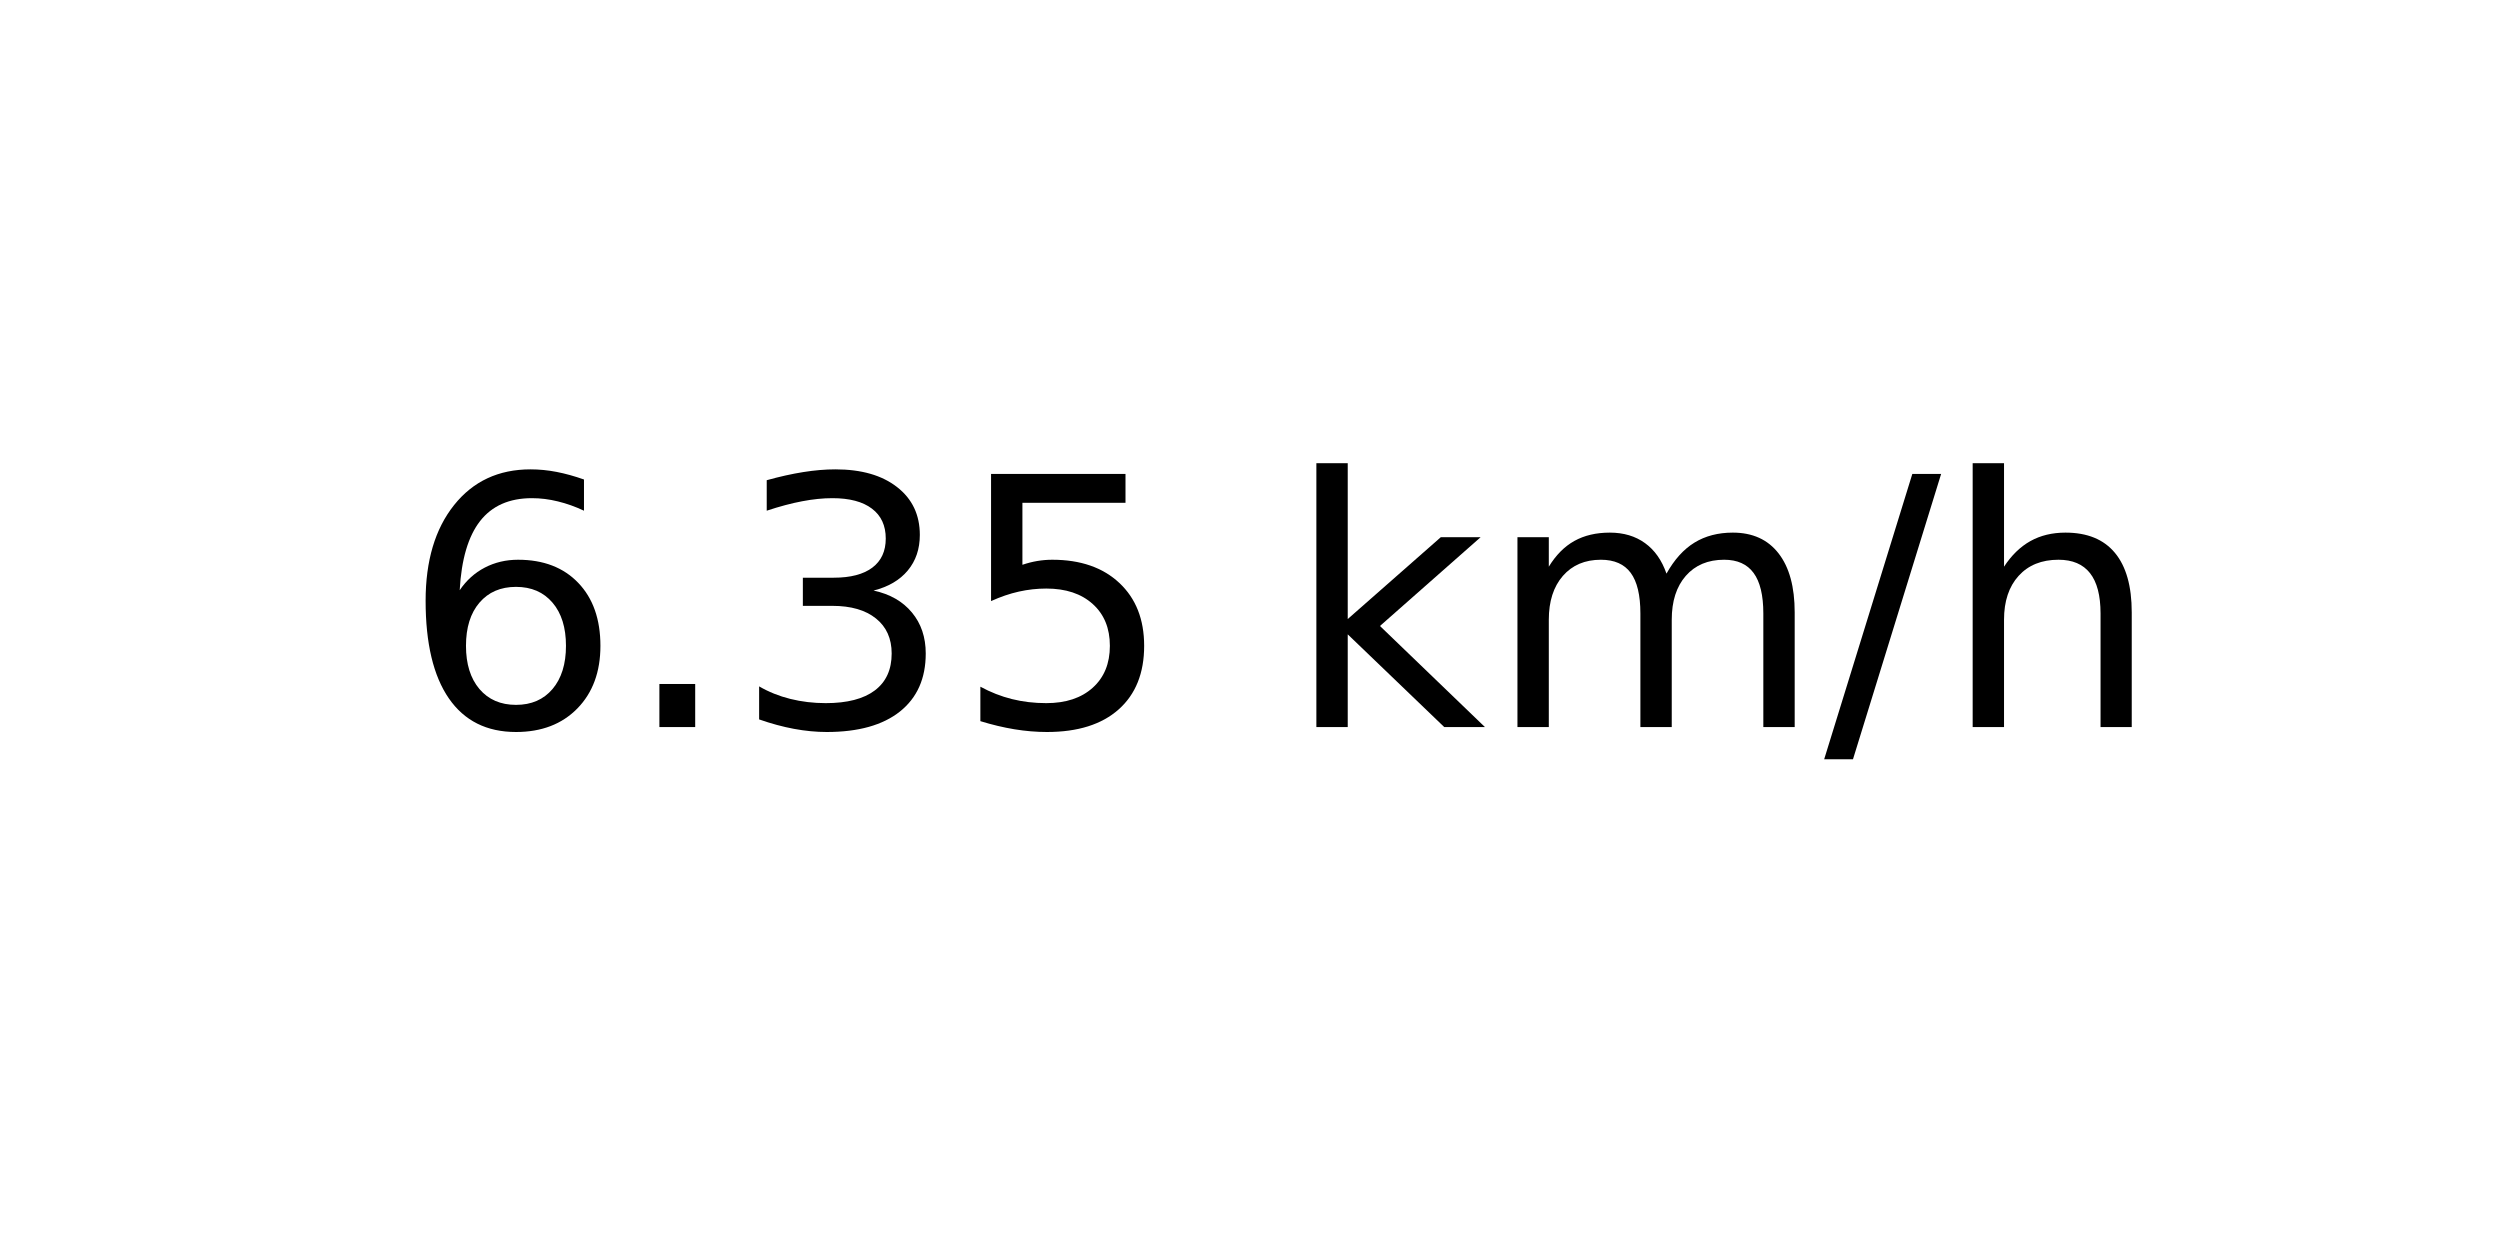
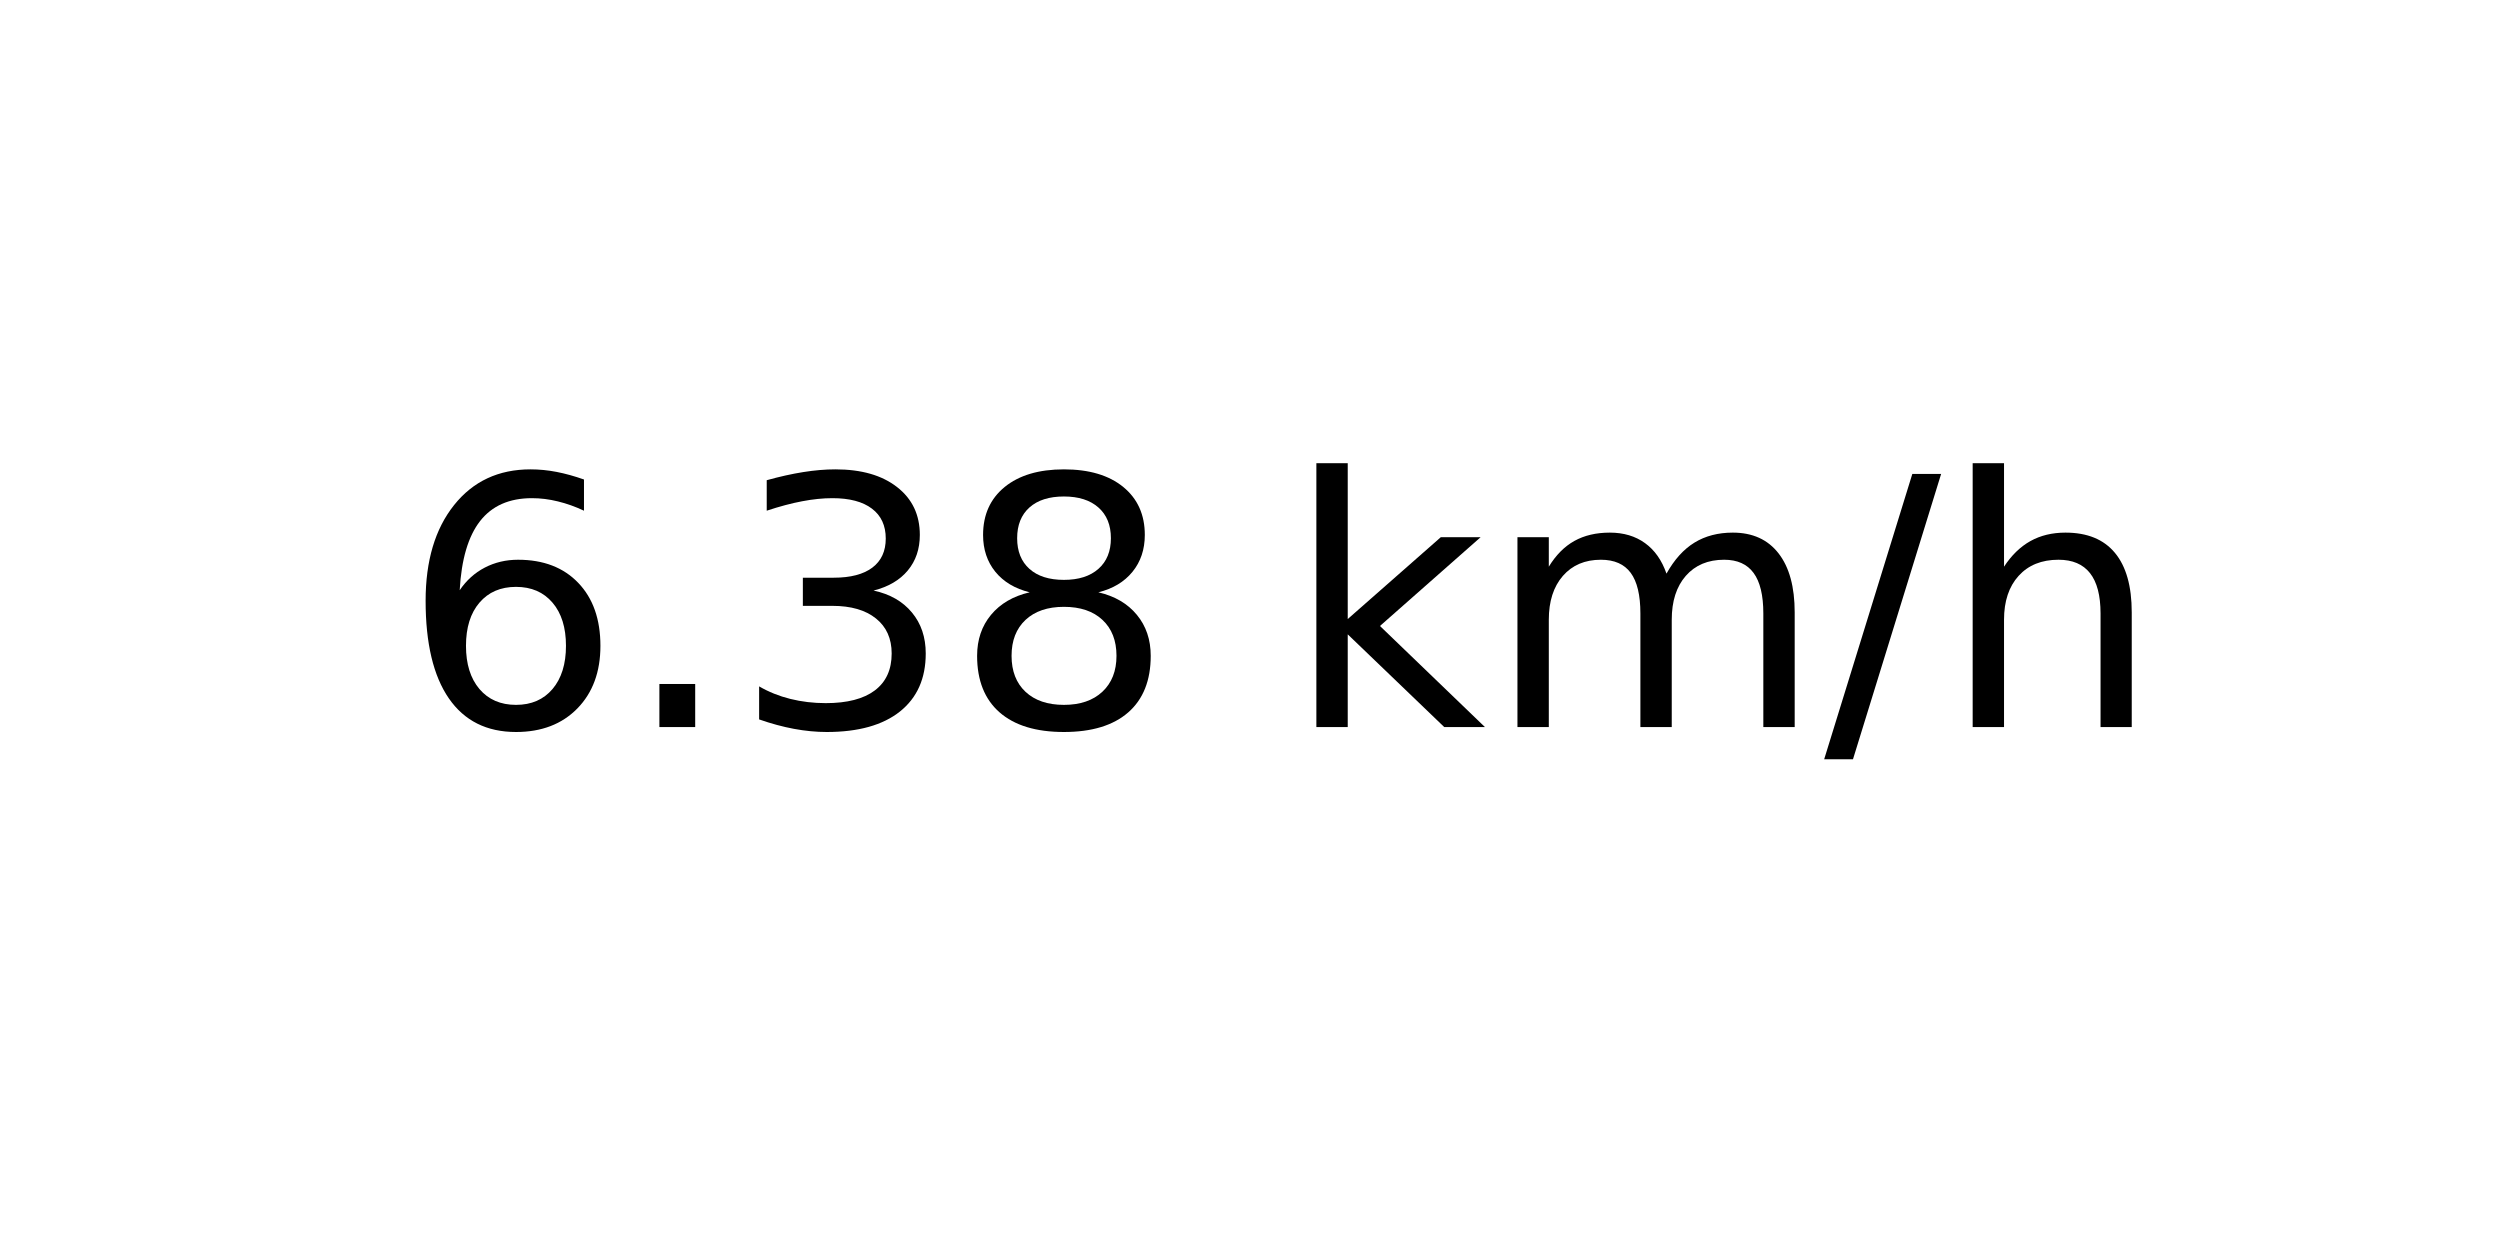
<svg xmlns="http://www.w3.org/2000/svg" xmlns:xlink="http://www.w3.org/1999/xlink" width="72pt" height="36pt" viewBox="0 0 72 36" version="1.1">
  <defs>
    <style type="text/css">*{stroke-linejoin: round; stroke-linecap: butt}</style>
  </defs>
  <g id="figure_1">
    <g id="axes_1">
      <g id="text_1">
        <g transform="translate(11.55937 20.93937) scale(0.1 -0.1)">
          <defs>
            <path id="DejaVuSans-36" d="M 2113 2584  Q 1688 2584 1439 2293  Q 1191 2003 1191 1497  Q 1191 994 1439 701  Q 1688 409 2113 409  Q 2538 409 2786 701  Q 3034 994 3034 1497  Q 3034 2003 2786 2293  Q 2538 2584 2113 2584  z M 3366 4563  L 3366 3988  Q 3128 4100 2886 4159  Q 2644 4219 2406 4219  Q 1781 4219 1451 3797  Q 1122 3375 1075 2522  Q 1259 2794 1537 2939  Q 1816 3084 2150 3084  Q 2853 3084 3261 2657  Q 3669 2231 3669 1497  Q 3669 778 3244 343  Q 2819 -91 2113 -91  Q 1303 -91 875 529  Q 447 1150 447 2328  Q 447 3434 972 4092  Q 1497 4750 2381 4750  Q 2619 4750 2861 4703  Q 3103 4656 3366 4563  z " transform="scale(0.015625)" />
            <path id="DejaVuSans-2e" d="M 684 794  L 1344 794  L 1344 0  L 684 0  L 684 794  z " transform="scale(0.015625)" />
            <path id="DejaVuSans-33" d="M 2597 2516  Q 3050 2419 3304 2112  Q 3559 1806 3559 1356  Q 3559 666 3084 287  Q 2609 -91 1734 -91  Q 1441 -91 1130 -33  Q 819 25 488 141  L 488 750  Q 750 597 1062 519  Q 1375 441 1716 441  Q 2309 441 2620 675  Q 2931 909 2931 1356  Q 2931 1769 2642 2001  Q 2353 2234 1838 2234  L 1294 2234  L 1294 2753  L 1863 2753  Q 2328 2753 2575 2939  Q 2822 3125 2822 3475  Q 2822 3834 2567 4026  Q 2313 4219 1838 4219  Q 1578 4219 1281 4162  Q 984 4106 628 3988  L 628 4550  Q 988 4650 1302 4700  Q 1616 4750 1894 4750  Q 2613 4750 3031 4423  Q 3450 4097 3450 3541  Q 3450 3153 3228 2886  Q 3006 2619 2597 2516  z " transform="scale(0.015625)" />
-             <path id="DejaVuSans-35" d="M 691 4666  L 3169 4666  L 3169 4134  L 1269 4134  L 1269 2991  Q 1406 3038 1543 3061  Q 1681 3084 1819 3084  Q 2600 3084 3056 2656  Q 3513 2228 3513 1497  Q 3513 744 3044 326  Q 2575 -91 1722 -91  Q 1428 -91 1123 -41  Q 819 9 494 109  L 494 744  Q 775 591 1075 516  Q 1375 441 1709 441  Q 2250 441 2565 725  Q 2881 1009 2881 1497  Q 2881 1984 2565 2268  Q 2250 2553 1709 2553  Q 1456 2553 1204 2497  Q 953 2441 691 2322  L 691 4666  z " transform="scale(0.015625)" />
+             <path id="DejaVuSans-38" d="M 2034 2216  Q 1584 2216 1326 1975  Q 1069 1734 1069 1313  Q 1069 891 1326 650  Q 1584 409 2034 409  Q 2484 409 2743 651  Q 3003 894 3003 1313  Q 3003 1734 2745 1975  Q 2488 2216 2034 2216  z M 1403 2484  Q 997 2584 770 2862  Q 544 3141 544 3541  Q 544 4100 942 4425  Q 1341 4750 2034 4750  Q 2731 4750 3128 4425  Q 3525 4100 3525 3541  Q 3525 3141 3298 2862  Q 3072 2584 2669 2484  Q 3125 2378 3379 2068  Q 3634 1759 3634 1313  Q 3634 634 3220 271  Q 2806 -91 2034 -91  Q 1263 -91 848 271  Q 434 634 434 1313  Q 434 1759 690 2068  Q 947 2378 1403 2484  z M 1172 3481  Q 1172 3119 1398 2916  Q 1625 2713 2034 2713  Q 2441 2713 2670 2916  Q 2900 3119 2900 3481  Q 2900 3844 2670 4047  Q 2441 4250 2034 4250  Q 1625 4250 1398 4047  Q 1172 3844 1172 3481  z " transform="scale(0.015625)" />
            <path id="DejaVuSans-20" transform="scale(0.015625)" />
            <path id="DejaVuSans-6b" d="M 581 4863  L 1159 4863  L 1159 1991  L 2875 3500  L 3609 3500  L 1753 1863  L 3688 0  L 2938 0  L 1159 1709  L 1159 0  L 581 0  L 581 4863  z " transform="scale(0.015625)" />
            <path id="DejaVuSans-6d" d="M 3328 2828  Q 3544 3216 3844 3400  Q 4144 3584 4550 3584  Q 5097 3584 5394 3201  Q 5691 2819 5691 2113  L 5691 0  L 5113 0  L 5113 2094  Q 5113 2597 4934 2840  Q 4756 3084 4391 3084  Q 3944 3084 3684 2787  Q 3425 2491 3425 1978  L 3425 0  L 2847 0  L 2847 2094  Q 2847 2600 2669 2842  Q 2491 3084 2119 3084  Q 1678 3084 1418 2786  Q 1159 2488 1159 1978  L 1159 0  L 581 0  L 581 3500  L 1159 3500  L 1159 2956  Q 1356 3278 1631 3431  Q 1906 3584 2284 3584  Q 2666 3584 2933 3390  Q 3200 3197 3328 2828  z " transform="scale(0.015625)" />
            <path id="DejaVuSans-2f" d="M 1625 4666  L 2156 4666  L 531 -594  L 0 -594  L 1625 4666  z " transform="scale(0.015625)" />
            <path id="DejaVuSans-68" d="M 3513 2113  L 3513 0  L 2938 0  L 2938 2094  Q 2938 2591 2744 2837  Q 2550 3084 2163 3084  Q 1697 3084 1428 2787  Q 1159 2491 1159 1978  L 1159 0  L 581 0  L 581 4863  L 1159 4863  L 1159 2956  Q 1366 3272 1645 3428  Q 1925 3584 2291 3584  Q 2894 3584 3203 3211  Q 3513 2838 3513 2113  z " transform="scale(0.015625)" />
          </defs>
          <use xlink:href="#DejaVuSans-36" />
          <use xlink:href="#DejaVuSans-2e" x="63.623" />
          <use xlink:href="#DejaVuSans-33" x="95.41" />
-           <use xlink:href="#DejaVuSans-35" x="159.033" />
+           <use xlink:href="#DejaVuSans-38" x="159.033" />
          <use xlink:href="#DejaVuSans-20" x="222.656" />
          <use xlink:href="#DejaVuSans-6b" x="254.443" />
          <use xlink:href="#DejaVuSans-6d" x="312.354" />
          <use xlink:href="#DejaVuSans-2f" x="409.766" />
          <use xlink:href="#DejaVuSans-68" x="443.457" />
        </g>
      </g>
    </g>
  </g>
</svg>
